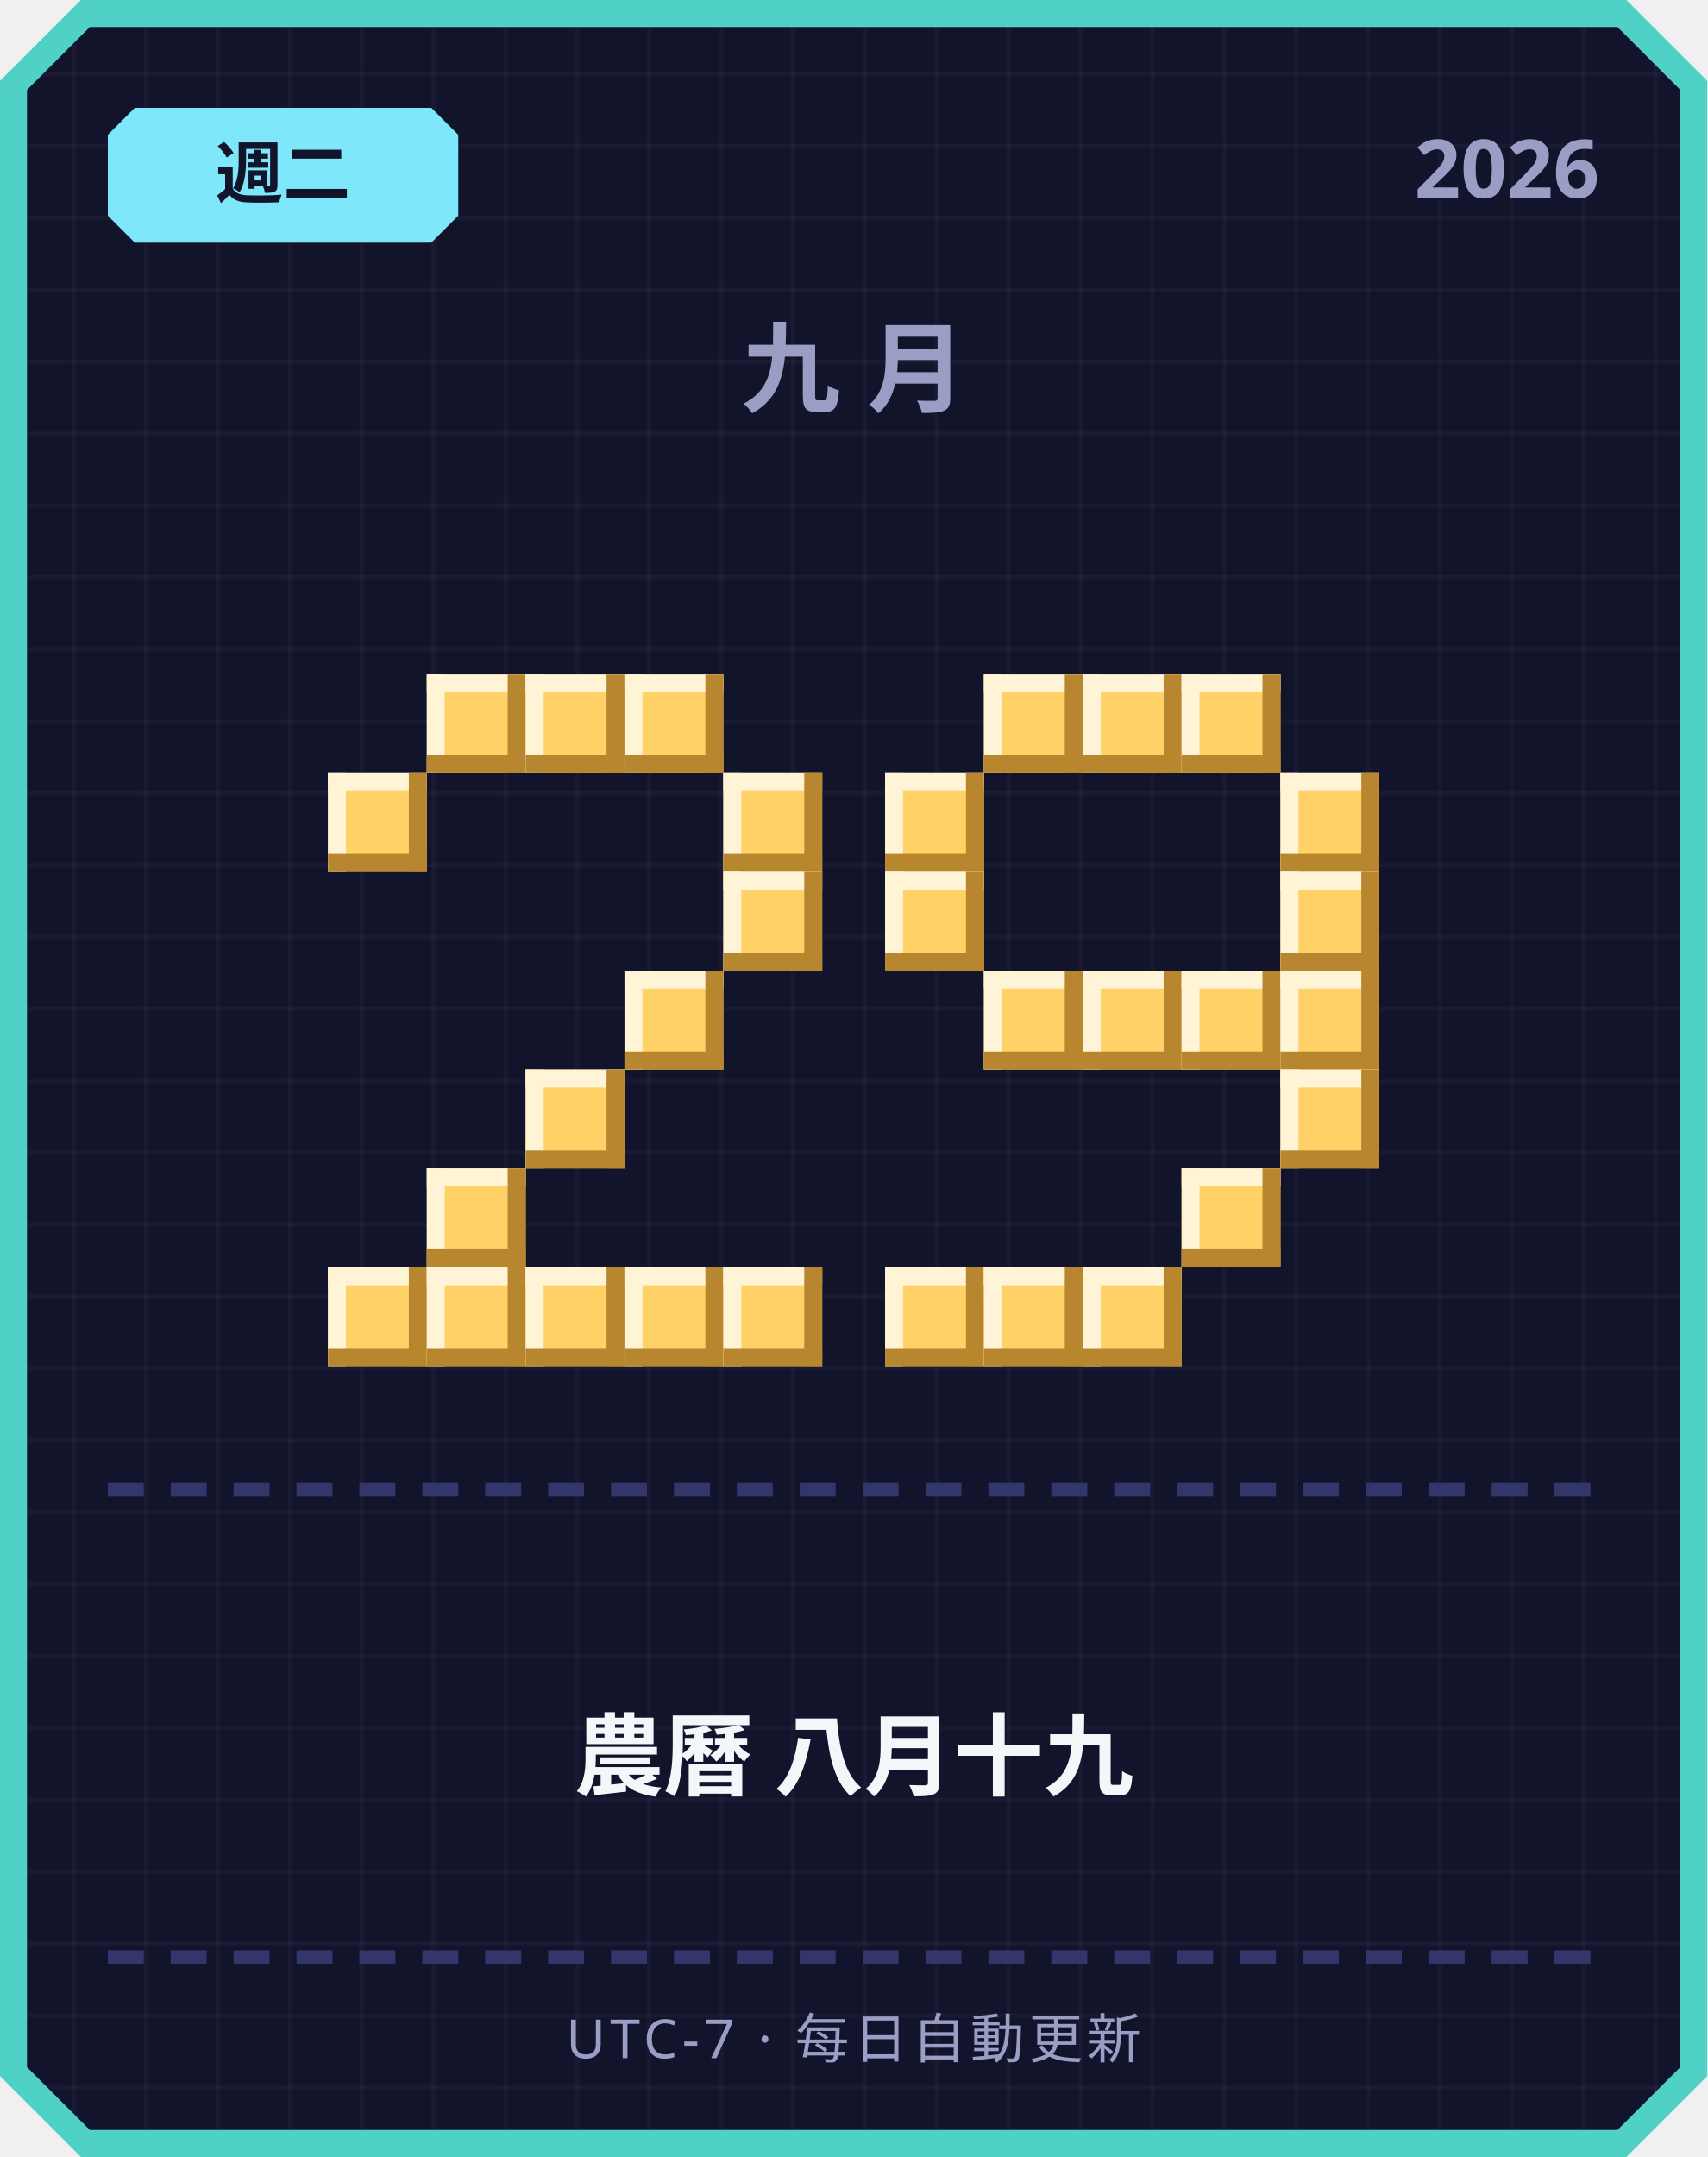
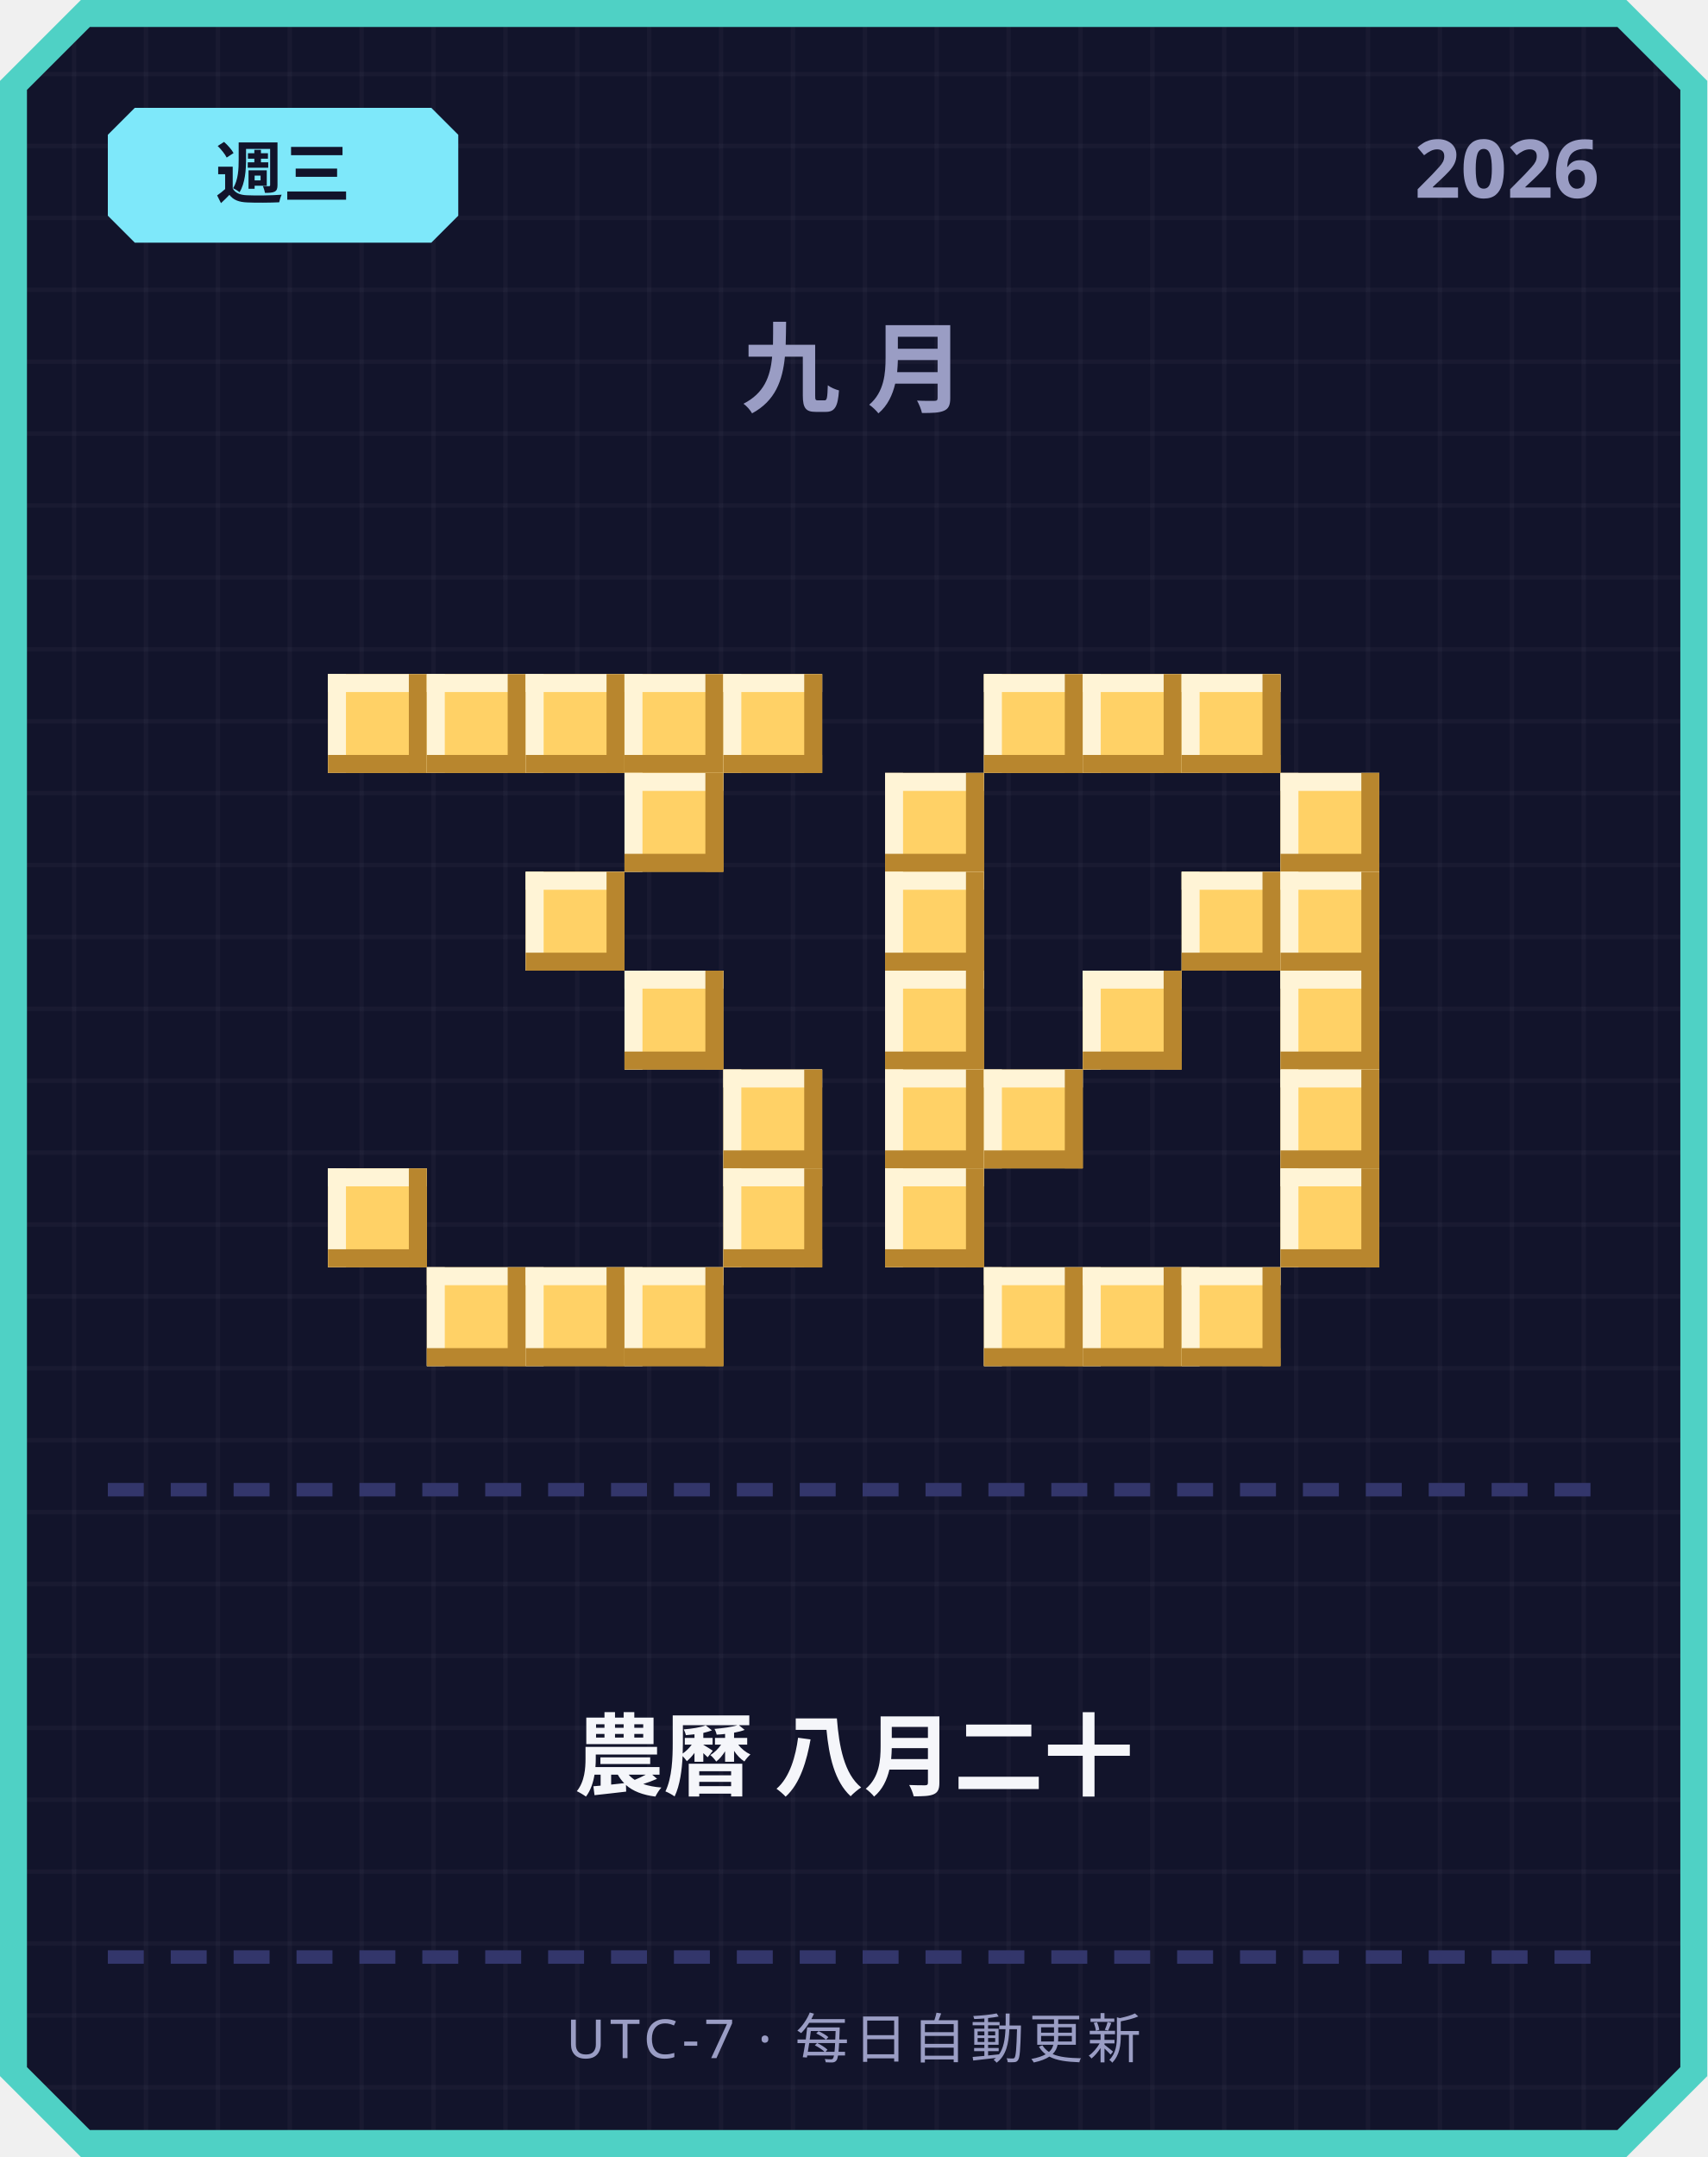
<svg xmlns="http://www.w3.org/2000/svg" width="380" height="480" viewBox="0 0 380 480">
  <defs>
    <pattern id="grid" width="16" height="16" patternUnits="userSpaceOnUse">
      <rect width="16" height="16" fill="#12142b" />
      <rect width="1" height="16" fill="#ffffff" opacity="0.03" />
      <rect width="16" height="1" fill="#ffffff" opacity="0.03" />
    </pattern>
  </defs>
  <path d="M 18,0 L 362,0 L 380,18 L 380,462 L 362,480 L 18,480 L 0,462 L 0,18 Z" fill="#4fd1c5" />
  <path d="M 20,6 L 360,6 L 374,20 L 374,460 L 360,474 L 20,474 L 6,460 L 6,20 Z" fill="url(#grid)" />
  <path d="M 30,24 L 96,24 L 102,30 L 102,48 L 96,54 L 30,54 L 24,48 L 24,30 Z" fill="#7ee8fa" />
-   <text x="63" y="44" text-anchor="middle" font-family="'Segoe UI', sans-serif" font-size="15" font-weight="700" fill="#12142b">週二</text>
+   <text x="63" y="44" text-anchor="middle" font-family="'Segoe UI', sans-serif" font-size="15" font-weight="700" fill="#12142b">週三</text>
  <text x="356" y="44" text-anchor="end" font-family="'Segoe UI', sans-serif" font-size="18" font-weight="700" fill="#9a9dc4">2026</text>
  <text x="190" y="90" text-anchor="middle" font-family="'Segoe UI', sans-serif" font-size="22" font-weight="700" letter-spacing="6" fill="#9a9dc4">九月</text>
+   <rect x="73" y="150" width="22" height="22" fill="#ffd166" />
+   <rect x="73" y="150" width="22" height="4" fill="#fff4d6" />
+   <rect x="73" y="150" width="4" height="22" fill="#fff4d6" />
+   <rect x="73" y="168" width="22" height="4" fill="#b8862e" />
+   <rect x="91" y="150" width="4" height="22" fill="#b8862e" />
  <rect x="95" y="150" width="22" height="22" fill="#ffd166" />
  <rect x="95" y="150" width="22" height="4" fill="#fff4d6" />
  <rect x="95" y="150" width="4" height="22" fill="#fff4d6" />
  <rect x="95" y="168" width="22" height="4" fill="#b8862e" />
  <rect x="113" y="150" width="4" height="22" fill="#b8862e" />
  <rect x="117" y="150" width="22" height="22" fill="#ffd166" />
  <rect x="117" y="150" width="22" height="4" fill="#fff4d6" />
  <rect x="117" y="150" width="4" height="22" fill="#fff4d6" />
  <rect x="117" y="168" width="22" height="4" fill="#b8862e" />
  <rect x="135" y="150" width="4" height="22" fill="#b8862e" />
  <rect x="139" y="150" width="22" height="22" fill="#ffd166" />
  <rect x="139" y="150" width="22" height="4" fill="#fff4d6" />
  <rect x="139" y="150" width="4" height="22" fill="#fff4d6" />
  <rect x="139" y="168" width="22" height="4" fill="#b8862e" />
  <rect x="157" y="150" width="4" height="22" fill="#b8862e" />
-   <rect x="73" y="172" width="22" height="22" fill="#ffd166" />
-   <rect x="73" y="172" width="22" height="4" fill="#fff4d6" />
-   <rect x="73" y="172" width="4" height="22" fill="#fff4d6" />
-   <rect x="73" y="190" width="22" height="4" fill="#b8862e" />
-   <rect x="91" y="172" width="4" height="22" fill="#b8862e" />
-   <rect x="161" y="172" width="22" height="22" fill="#ffd166" />
-   <rect x="161" y="172" width="22" height="4" fill="#fff4d6" />
-   <rect x="161" y="172" width="4" height="22" fill="#fff4d6" />
-   <rect x="161" y="190" width="22" height="4" fill="#b8862e" />
-   <rect x="179" y="172" width="4" height="22" fill="#b8862e" />
-   <rect x="161" y="194" width="22" height="22" fill="#ffd166" />
-   <rect x="161" y="194" width="22" height="4" fill="#fff4d6" />
-   <rect x="161" y="194" width="4" height="22" fill="#fff4d6" />
-   <rect x="161" y="212" width="22" height="4" fill="#b8862e" />
-   <rect x="179" y="194" width="4" height="22" fill="#b8862e" />
+   <rect x="161" y="150" width="22" height="22" fill="#ffd166" />
+   <rect x="161" y="150" width="22" height="4" fill="#fff4d6" />
+   <rect x="161" y="150" width="4" height="22" fill="#fff4d6" />
+   <rect x="161" y="168" width="22" height="4" fill="#b8862e" />
+   <rect x="179" y="150" width="4" height="22" fill="#b8862e" />
+   <rect x="139" y="172" width="22" height="22" fill="#ffd166" />
+   <rect x="139" y="172" width="22" height="4" fill="#fff4d6" />
+   <rect x="139" y="172" width="4" height="22" fill="#fff4d6" />
+   <rect x="139" y="190" width="22" height="4" fill="#b8862e" />
+   <rect x="157" y="172" width="4" height="22" fill="#b8862e" />
+   <rect x="117" y="194" width="22" height="22" fill="#ffd166" />
+   <rect x="117" y="194" width="22" height="4" fill="#fff4d6" />
+   <rect x="117" y="194" width="4" height="22" fill="#fff4d6" />
+   <rect x="117" y="212" width="22" height="4" fill="#b8862e" />
+   <rect x="135" y="194" width="4" height="22" fill="#b8862e" />
  <rect x="139" y="216" width="22" height="22" fill="#ffd166" />
  <rect x="139" y="216" width="22" height="4" fill="#fff4d6" />
  <rect x="139" y="216" width="4" height="22" fill="#fff4d6" />
  <rect x="139" y="234" width="22" height="4" fill="#b8862e" />
  <rect x="157" y="216" width="4" height="22" fill="#b8862e" />
-   <rect x="117" y="238" width="22" height="22" fill="#ffd166" />
-   <rect x="117" y="238" width="22" height="4" fill="#fff4d6" />
-   <rect x="117" y="238" width="4" height="22" fill="#fff4d6" />
-   <rect x="117" y="256" width="22" height="4" fill="#b8862e" />
-   <rect x="135" y="238" width="4" height="22" fill="#b8862e" />
-   <rect x="95" y="260" width="22" height="22" fill="#ffd166" />
-   <rect x="95" y="260" width="22" height="4" fill="#fff4d6" />
-   <rect x="95" y="260" width="4" height="22" fill="#fff4d6" />
-   <rect x="95" y="278" width="22" height="4" fill="#b8862e" />
-   <rect x="113" y="260" width="4" height="22" fill="#b8862e" />
-   <rect x="73" y="282" width="22" height="22" fill="#ffd166" />
-   <rect x="73" y="282" width="22" height="4" fill="#fff4d6" />
-   <rect x="73" y="282" width="4" height="22" fill="#fff4d6" />
-   <rect x="73" y="300" width="22" height="4" fill="#b8862e" />
-   <rect x="91" y="282" width="4" height="22" fill="#b8862e" />
+   <rect x="161" y="238" width="22" height="22" fill="#ffd166" />
+   <rect x="161" y="238" width="22" height="4" fill="#fff4d6" />
+   <rect x="161" y="238" width="4" height="22" fill="#fff4d6" />
+   <rect x="161" y="256" width="22" height="4" fill="#b8862e" />
+   <rect x="179" y="238" width="4" height="22" fill="#b8862e" />
+   <rect x="73" y="260" width="22" height="22" fill="#ffd166" />
+   <rect x="73" y="260" width="22" height="4" fill="#fff4d6" />
+   <rect x="73" y="260" width="4" height="22" fill="#fff4d6" />
+   <rect x="73" y="278" width="22" height="4" fill="#b8862e" />
+   <rect x="91" y="260" width="4" height="22" fill="#b8862e" />
+   <rect x="161" y="260" width="22" height="22" fill="#ffd166" />
+   <rect x="161" y="260" width="22" height="4" fill="#fff4d6" />
+   <rect x="161" y="260" width="4" height="22" fill="#fff4d6" />
+   <rect x="161" y="278" width="22" height="4" fill="#b8862e" />
+   <rect x="179" y="260" width="4" height="22" fill="#b8862e" />
  <rect x="95" y="282" width="22" height="22" fill="#ffd166" />
  <rect x="95" y="282" width="22" height="4" fill="#fff4d6" />
  <rect x="95" y="282" width="4" height="22" fill="#fff4d6" />
  <rect x="95" y="300" width="22" height="4" fill="#b8862e" />
  <rect x="113" y="282" width="4" height="22" fill="#b8862e" />
  <rect x="117" y="282" width="22" height="22" fill="#ffd166" />
  <rect x="117" y="282" width="22" height="4" fill="#fff4d6" />
  <rect x="117" y="282" width="4" height="22" fill="#fff4d6" />
  <rect x="117" y="300" width="22" height="4" fill="#b8862e" />
  <rect x="135" y="282" width="4" height="22" fill="#b8862e" />
  <rect x="139" y="282" width="22" height="22" fill="#ffd166" />
  <rect x="139" y="282" width="22" height="4" fill="#fff4d6" />
  <rect x="139" y="282" width="4" height="22" fill="#fff4d6" />
  <rect x="139" y="300" width="22" height="4" fill="#b8862e" />
  <rect x="157" y="282" width="4" height="22" fill="#b8862e" />
-   <rect x="161" y="282" width="22" height="22" fill="#ffd166" />
-   <rect x="161" y="282" width="22" height="4" fill="#fff4d6" />
-   <rect x="161" y="282" width="4" height="22" fill="#fff4d6" />
-   <rect x="161" y="300" width="22" height="4" fill="#b8862e" />
-   <rect x="179" y="282" width="4" height="22" fill="#b8862e" />
  <rect x="219" y="150" width="22" height="22" fill="#ffd166" />
  <rect x="219" y="150" width="22" height="4" fill="#fff4d6" />
  <rect x="219" y="150" width="4" height="22" fill="#fff4d6" />
  <rect x="219" y="168" width="22" height="4" fill="#b8862e" />
  <rect x="237" y="150" width="4" height="22" fill="#b8862e" />
  <rect x="241" y="150" width="22" height="22" fill="#ffd166" />
  <rect x="241" y="150" width="22" height="4" fill="#fff4d6" />
  <rect x="241" y="150" width="4" height="22" fill="#fff4d6" />
  <rect x="241" y="168" width="22" height="4" fill="#b8862e" />
  <rect x="259" y="150" width="4" height="22" fill="#b8862e" />
  <rect x="263" y="150" width="22" height="22" fill="#ffd166" />
  <rect x="263" y="150" width="22" height="4" fill="#fff4d6" />
  <rect x="263" y="150" width="4" height="22" fill="#fff4d6" />
  <rect x="263" y="168" width="22" height="4" fill="#b8862e" />
  <rect x="281" y="150" width="4" height="22" fill="#b8862e" />
  <rect x="197" y="172" width="22" height="22" fill="#ffd166" />
  <rect x="197" y="172" width="22" height="4" fill="#fff4d6" />
  <rect x="197" y="172" width="4" height="22" fill="#fff4d6" />
  <rect x="197" y="190" width="22" height="4" fill="#b8862e" />
  <rect x="215" y="172" width="4" height="22" fill="#b8862e" />
  <rect x="285" y="172" width="22" height="22" fill="#ffd166" />
  <rect x="285" y="172" width="22" height="4" fill="#fff4d6" />
  <rect x="285" y="172" width="4" height="22" fill="#fff4d6" />
  <rect x="285" y="190" width="22" height="4" fill="#b8862e" />
  <rect x="303" y="172" width="4" height="22" fill="#b8862e" />
  <rect x="197" y="194" width="22" height="22" fill="#ffd166" />
  <rect x="197" y="194" width="22" height="4" fill="#fff4d6" />
  <rect x="197" y="194" width="4" height="22" fill="#fff4d6" />
  <rect x="197" y="212" width="22" height="4" fill="#b8862e" />
  <rect x="215" y="194" width="4" height="22" fill="#b8862e" />
+   <rect x="263" y="194" width="22" height="22" fill="#ffd166" />
+   <rect x="263" y="194" width="22" height="4" fill="#fff4d6" />
+   <rect x="263" y="194" width="4" height="22" fill="#fff4d6" />
+   <rect x="263" y="212" width="22" height="4" fill="#b8862e" />
+   <rect x="281" y="194" width="4" height="22" fill="#b8862e" />
  <rect x="285" y="194" width="22" height="22" fill="#ffd166" />
  <rect x="285" y="194" width="22" height="4" fill="#fff4d6" />
  <rect x="285" y="194" width="4" height="22" fill="#fff4d6" />
  <rect x="285" y="212" width="22" height="4" fill="#b8862e" />
  <rect x="303" y="194" width="4" height="22" fill="#b8862e" />
-   <rect x="219" y="216" width="22" height="22" fill="#ffd166" />
-   <rect x="219" y="216" width="22" height="4" fill="#fff4d6" />
-   <rect x="219" y="216" width="4" height="22" fill="#fff4d6" />
-   <rect x="219" y="234" width="22" height="4" fill="#b8862e" />
-   <rect x="237" y="216" width="4" height="22" fill="#b8862e" />
+   <rect x="197" y="216" width="22" height="22" fill="#ffd166" />
+   <rect x="197" y="216" width="22" height="4" fill="#fff4d6" />
+   <rect x="197" y="216" width="4" height="22" fill="#fff4d6" />
+   <rect x="197" y="234" width="22" height="4" fill="#b8862e" />
+   <rect x="215" y="216" width="4" height="22" fill="#b8862e" />
  <rect x="241" y="216" width="22" height="22" fill="#ffd166" />
  <rect x="241" y="216" width="22" height="4" fill="#fff4d6" />
  <rect x="241" y="216" width="4" height="22" fill="#fff4d6" />
  <rect x="241" y="234" width="22" height="4" fill="#b8862e" />
  <rect x="259" y="216" width="4" height="22" fill="#b8862e" />
-   <rect x="263" y="216" width="22" height="22" fill="#ffd166" />
-   <rect x="263" y="216" width="22" height="4" fill="#fff4d6" />
-   <rect x="263" y="216" width="4" height="22" fill="#fff4d6" />
-   <rect x="263" y="234" width="22" height="4" fill="#b8862e" />
-   <rect x="281" y="216" width="4" height="22" fill="#b8862e" />
  <rect x="285" y="216" width="22" height="22" fill="#ffd166" />
  <rect x="285" y="216" width="22" height="4" fill="#fff4d6" />
  <rect x="285" y="216" width="4" height="22" fill="#fff4d6" />
  <rect x="285" y="234" width="22" height="4" fill="#b8862e" />
  <rect x="303" y="216" width="4" height="22" fill="#b8862e" />
+   <rect x="197" y="238" width="22" height="22" fill="#ffd166" />
+   <rect x="197" y="238" width="22" height="4" fill="#fff4d6" />
+   <rect x="197" y="238" width="4" height="22" fill="#fff4d6" />
+   <rect x="197" y="256" width="22" height="4" fill="#b8862e" />
+   <rect x="215" y="238" width="4" height="22" fill="#b8862e" />
+   <rect x="219" y="238" width="22" height="22" fill="#ffd166" />
+   <rect x="219" y="238" width="22" height="4" fill="#fff4d6" />
+   <rect x="219" y="238" width="4" height="22" fill="#fff4d6" />
+   <rect x="219" y="256" width="22" height="4" fill="#b8862e" />
+   <rect x="237" y="238" width="4" height="22" fill="#b8862e" />
  <rect x="285" y="238" width="22" height="22" fill="#ffd166" />
  <rect x="285" y="238" width="22" height="4" fill="#fff4d6" />
  <rect x="285" y="238" width="4" height="22" fill="#fff4d6" />
  <rect x="285" y="256" width="22" height="4" fill="#b8862e" />
  <rect x="303" y="238" width="4" height="22" fill="#b8862e" />
-   <rect x="263" y="260" width="22" height="22" fill="#ffd166" />
-   <rect x="263" y="260" width="22" height="4" fill="#fff4d6" />
-   <rect x="263" y="260" width="4" height="22" fill="#fff4d6" />
-   <rect x="263" y="278" width="22" height="4" fill="#b8862e" />
-   <rect x="281" y="260" width="4" height="22" fill="#b8862e" />
-   <rect x="197" y="282" width="22" height="22" fill="#ffd166" />
-   <rect x="197" y="282" width="22" height="4" fill="#fff4d6" />
-   <rect x="197" y="282" width="4" height="22" fill="#fff4d6" />
-   <rect x="197" y="300" width="22" height="4" fill="#b8862e" />
-   <rect x="215" y="282" width="4" height="22" fill="#b8862e" />
+   <rect x="197" y="260" width="22" height="22" fill="#ffd166" />
+   <rect x="197" y="260" width="22" height="4" fill="#fff4d6" />
+   <rect x="197" y="260" width="4" height="22" fill="#fff4d6" />
+   <rect x="197" y="278" width="22" height="4" fill="#b8862e" />
+   <rect x="215" y="260" width="4" height="22" fill="#b8862e" />
+   <rect x="285" y="260" width="22" height="22" fill="#ffd166" />
+   <rect x="285" y="260" width="22" height="4" fill="#fff4d6" />
+   <rect x="285" y="260" width="4" height="22" fill="#fff4d6" />
+   <rect x="285" y="278" width="22" height="4" fill="#b8862e" />
+   <rect x="303" y="260" width="4" height="22" fill="#b8862e" />
  <rect x="219" y="282" width="22" height="22" fill="#ffd166" />
  <rect x="219" y="282" width="22" height="4" fill="#fff4d6" />
  <rect x="219" y="282" width="4" height="22" fill="#fff4d6" />
  <rect x="219" y="300" width="22" height="4" fill="#b8862e" />
  <rect x="237" y="282" width="4" height="22" fill="#b8862e" />
  <rect x="241" y="282" width="22" height="22" fill="#ffd166" />
  <rect x="241" y="282" width="22" height="4" fill="#fff4d6" />
  <rect x="241" y="282" width="4" height="22" fill="#fff4d6" />
  <rect x="241" y="300" width="22" height="4" fill="#b8862e" />
  <rect x="259" y="282" width="4" height="22" fill="#b8862e" />
+   <rect x="263" y="282" width="22" height="22" fill="#ffd166" />
+   <rect x="263" y="282" width="22" height="4" fill="#fff4d6" />
+   <rect x="263" y="282" width="4" height="22" fill="#fff4d6" />
+   <rect x="263" y="300" width="22" height="4" fill="#b8862e" />
+   <rect x="281" y="282" width="4" height="22" fill="#b8862e" />
  <rect x="24" y="330" width="8" height="3" fill="#33366b" />
  <rect x="38" y="330" width="8" height="3" fill="#33366b" />
  <rect x="52" y="330" width="8" height="3" fill="#33366b" />
  <rect x="66" y="330" width="8" height="3" fill="#33366b" />
  <rect x="80" y="330" width="8" height="3" fill="#33366b" />
  <rect x="94" y="330" width="8" height="3" fill="#33366b" />
  <rect x="108" y="330" width="8" height="3" fill="#33366b" />
  <rect x="122" y="330" width="8" height="3" fill="#33366b" />
  <rect x="136" y="330" width="8" height="3" fill="#33366b" />
  <rect x="150" y="330" width="8" height="3" fill="#33366b" />
  <rect x="164" y="330" width="8" height="3" fill="#33366b" />
  <rect x="178" y="330" width="8" height="3" fill="#33366b" />
  <rect x="192" y="330" width="8" height="3" fill="#33366b" />
  <rect x="206" y="330" width="8" height="3" fill="#33366b" />
  <rect x="220" y="330" width="8" height="3" fill="#33366b" />
  <rect x="234" y="330" width="8" height="3" fill="#33366b" />
  <rect x="248" y="330" width="8" height="3" fill="#33366b" />
  <rect x="262" y="330" width="8" height="3" fill="#33366b" />
  <rect x="276" y="330" width="8" height="3" fill="#33366b" />
  <rect x="290" y="330" width="8" height="3" fill="#33366b" />
  <rect x="304" y="330" width="8" height="3" fill="#33366b" />
  <rect x="318" y="330" width="8" height="3" fill="#33366b" />
  <rect x="332" y="330" width="8" height="3" fill="#33366b" />
  <rect x="346" y="330" width="8" height="3" fill="#33366b" />
-   <text x="190" y="398" text-anchor="middle" font-family="'Segoe UI', 'Microsoft JhengHei', sans-serif" font-size="20" font-weight="700" fill="#f5f6fa">農曆 八月十九</text>
+   <text x="190" y="398" text-anchor="middle" font-family="'Segoe UI', 'Microsoft JhengHei', sans-serif" font-size="20" font-weight="700" fill="#f5f6fa">農曆 八月二十</text>
  <rect x="24" y="434" width="8" height="3" fill="#33366b" />
  <rect x="38" y="434" width="8" height="3" fill="#33366b" />
  <rect x="52" y="434" width="8" height="3" fill="#33366b" />
  <rect x="66" y="434" width="8" height="3" fill="#33366b" />
  <rect x="80" y="434" width="8" height="3" fill="#33366b" />
  <rect x="94" y="434" width="8" height="3" fill="#33366b" />
  <rect x="108" y="434" width="8" height="3" fill="#33366b" />
  <rect x="122" y="434" width="8" height="3" fill="#33366b" />
  <rect x="136" y="434" width="8" height="3" fill="#33366b" />
  <rect x="150" y="434" width="8" height="3" fill="#33366b" />
  <rect x="164" y="434" width="8" height="3" fill="#33366b" />
  <rect x="178" y="434" width="8" height="3" fill="#33366b" />
  <rect x="192" y="434" width="8" height="3" fill="#33366b" />
  <rect x="206" y="434" width="8" height="3" fill="#33366b" />
  <rect x="220" y="434" width="8" height="3" fill="#33366b" />
  <rect x="234" y="434" width="8" height="3" fill="#33366b" />
  <rect x="248" y="434" width="8" height="3" fill="#33366b" />
  <rect x="262" y="434" width="8" height="3" fill="#33366b" />
  <rect x="276" y="434" width="8" height="3" fill="#33366b" />
  <rect x="290" y="434" width="8" height="3" fill="#33366b" />
  <rect x="304" y="434" width="8" height="3" fill="#33366b" />
  <rect x="318" y="434" width="8" height="3" fill="#33366b" />
  <rect x="332" y="434" width="8" height="3" fill="#33366b" />
  <rect x="346" y="434" width="8" height="3" fill="#33366b" />
  <text x="190" y="458" text-anchor="middle" font-family="'Segoe UI', sans-serif" font-size="12" letter-spacing="1" fill="#9a9dc4">UTC-7 · 每日自動更新</text>
</svg>
